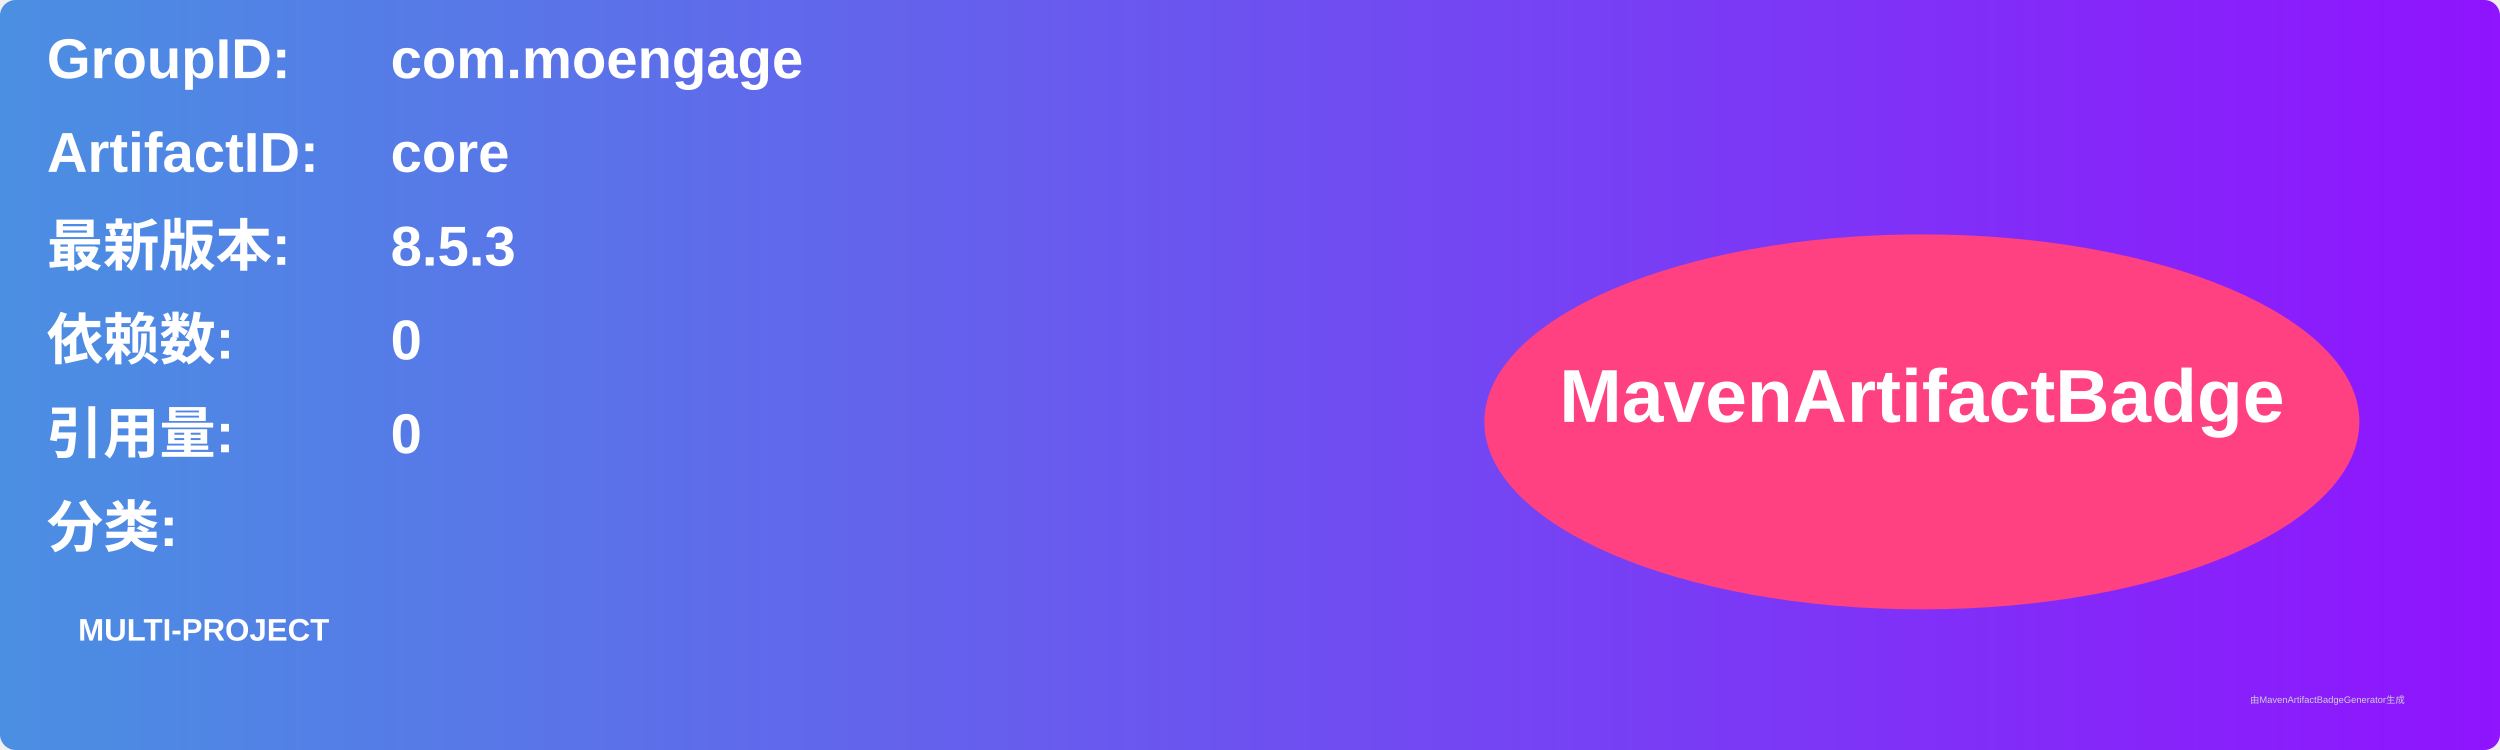
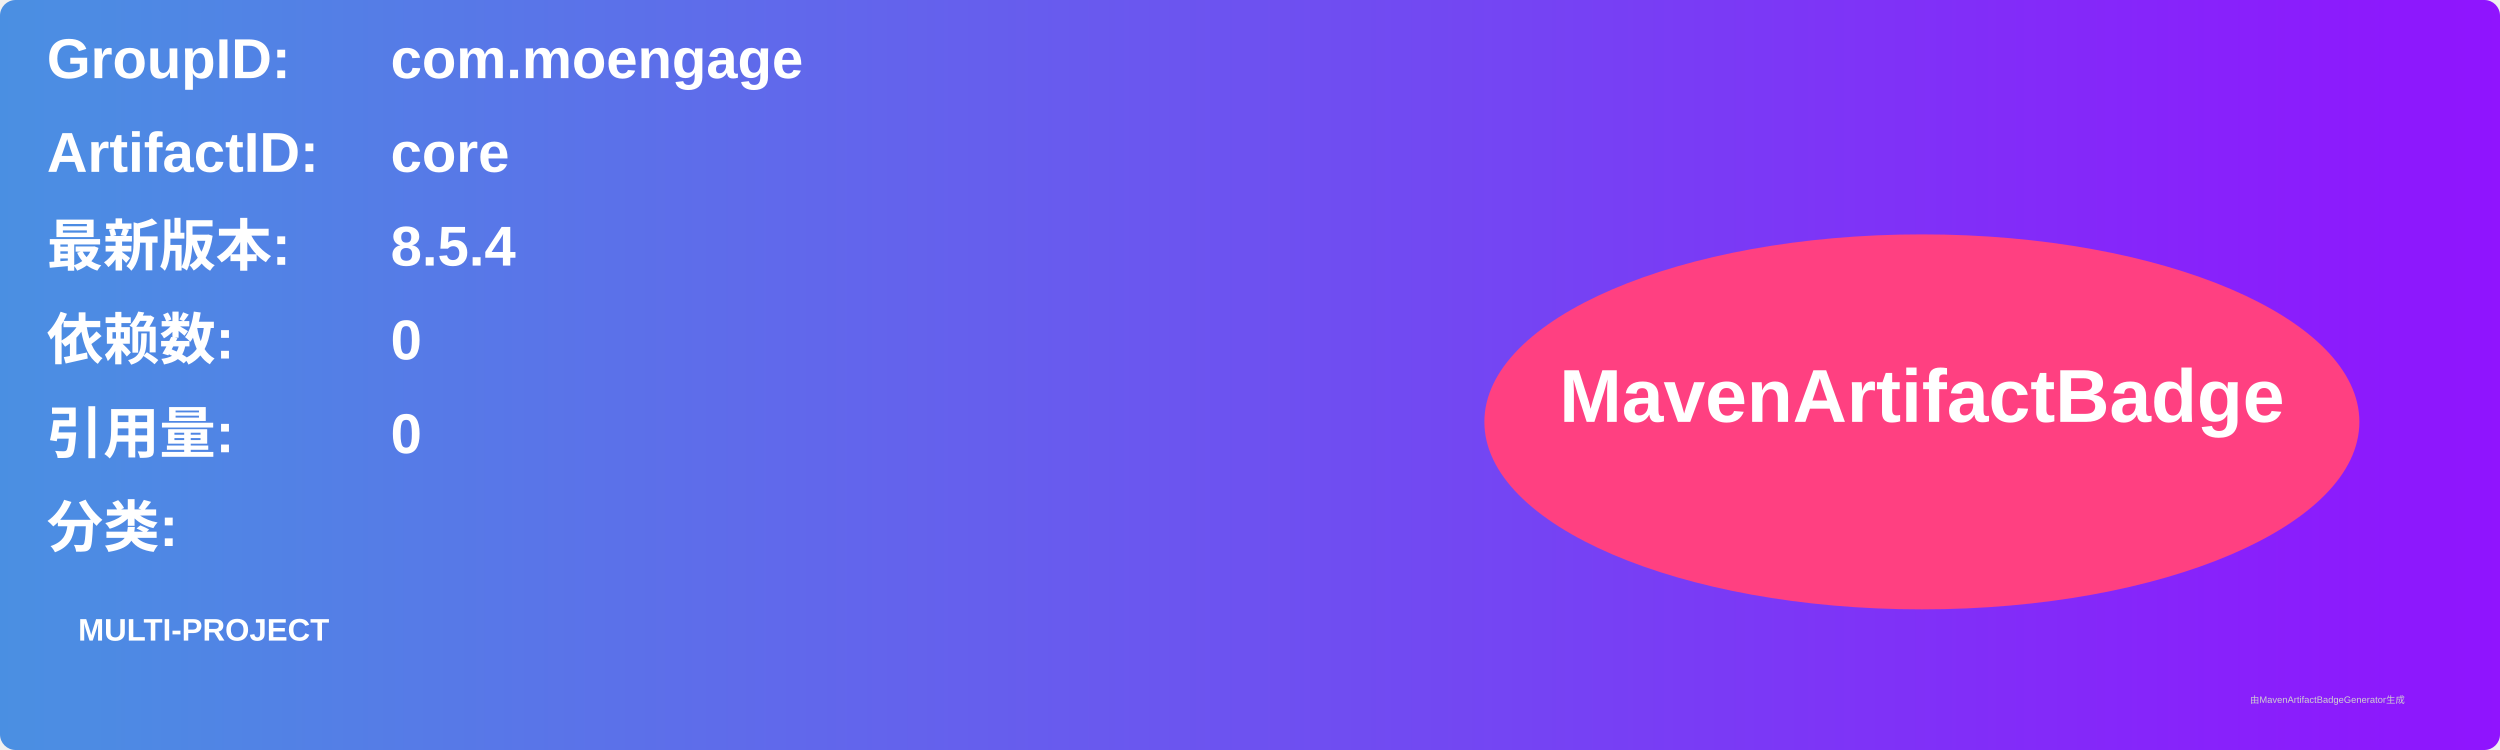
<svg xmlns="http://www.w3.org/2000/svg" width="800" height="240" viewBox="0 0 800 240">
  <linearGradient id="grad" x1="0%" y1="0%" x2="100%" y2="0%">
    <stop offset="0%" stop-color="#4a90e2" />
    <stop offset="100%" stop-color="#9013fe" />
  </linearGradient>
  <rect width="100%" height="100%" rx="5" ry="5" fill="url(#grad)" />
  <g transform="translate(15, 15)">
    <text x="0" y="10" font-family="Arial" font-size="18" fill="white" font-weight="bold" width="260">GroupID:</text>
    <text x="110" y="10" font-family="Arial" font-size="18" fill="white" font-weight="bold" width="460">com.moengage</text>
    <text x="0" y="40" font-family="Arial" font-size="18" fill="white" font-weight="bold" width="260">ArtifactID:</text>
    <text x="110" y="40" font-family="Arial" font-size="18" fill="white" font-weight="bold" width="460">core</text>
    <text x="0" y="70" font-family="Arial" font-size="18" fill="white" font-weight="bold">最新版本:</text>
    <text x="110" y="70" font-family="Arial" font-size="18" fill="white" font-weight="bold">
-       <tspan font-weight="bold">8.5.3</tspan>
+       <tspan font-weight="bold">8.5.4</tspan>
    </text>
    <text x="0" y="100" font-family="Arial" font-size="18" fill="white" font-weight="bold">依赖数: </text>
    <text x="110" y="100" font-family="Arial" font-size="18" fill="white">
      <tspan font-weight="bold">0</tspan>
    </text>
    <text x="0" y="130" font-family="Arial" font-size="18" fill="white" font-weight="bold">引用量: </text>
    <text x="110" y="130" font-family="Arial" font-size="18" fill="white">
      <tspan font-weight="bold">0</tspan>
    </text>
    <text x="0" y="160" font-family="Arial" font-size="18" fill="white" font-weight="bold">分类:</text>
    <text x="10" y="190" font-family="Arial" font-size="10" fill="white">
      <tspan font-weight="bold">MULTI-PROJECT</tspan>
    </text>
    <ellipse cx="600" cy="120" rx="140" ry="60" fill="#ff4081" />
    <text x="600" y="120" text-anchor="middle" font-family="Arial" font-size="24" fill="white" font-weight="bold">MavenArtifactBadge</text>
  </g>
  <text x="720" y="225" font-family="Arial" font-size="3" fill="#d0d0d0">由MavenArtifactBadgeGenerator生成</text>
</svg>
